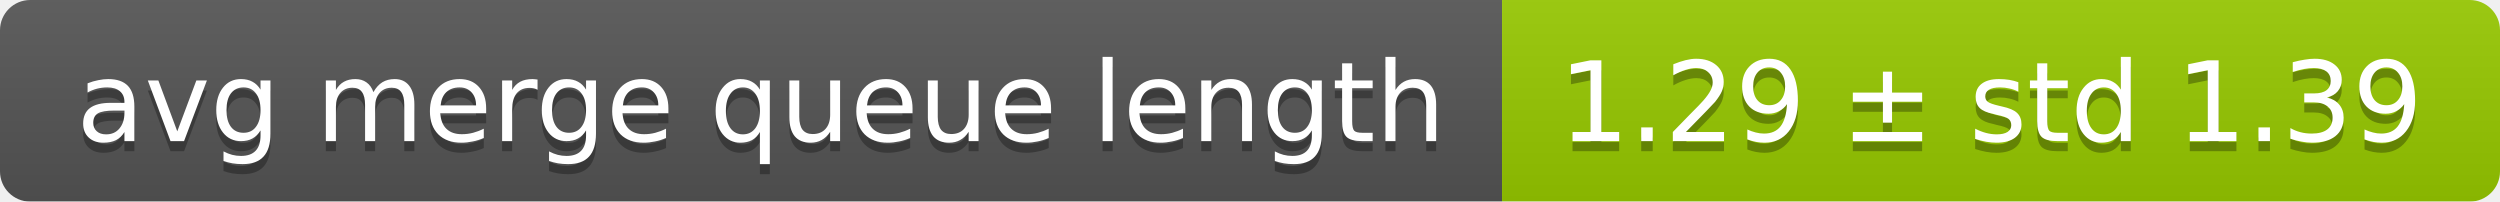
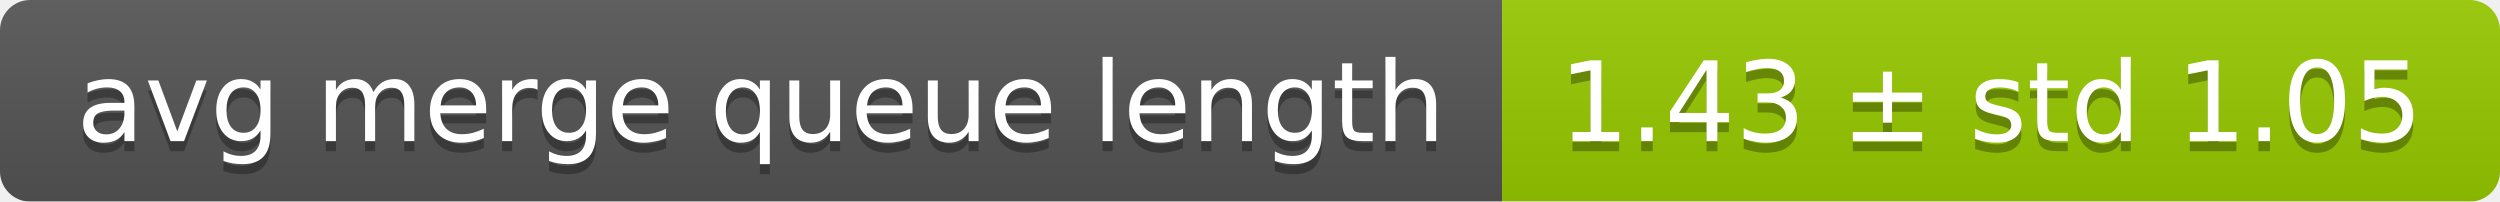
<svg xmlns="http://www.w3.org/2000/svg" width="248" height="20">
  <linearGradient id="smooth" x2="0" y2="100%">
    <stop offset="0" stop-color="#bbb" stop-opacity=".1" />
    <stop offset="1" stop-opacity=".1" />
  </linearGradient>
  <mask id="round">
    <rect width="248" height="20" rx="3" fill="#fff" />
  </mask>
  <g mask="url(#round)">
    <rect width="149" height="20" fill="#555" />
    <rect x="149" width="99" height="20" fill="#97ca00" />
    <rect width="248" height="20" fill="url(#smooth)" />
  </g>
  <g fill="#fff" text-anchor="middle" font-family="DejaVu Sans,Verdana,Geneva,sans-serif" font-size="11">
    <text x="75.5" y="15" fill="#010101" fill-opacity=".3">avg merge queue length</text>
    <text x="75.5" y="14">avg merge queue length</text>
-     <text x="197.5" y="15" fill="#010101" fill-opacity=".3">1.29 ± std 1.39</text>
-     <text x="197.5" y="14">1.29 ± std 1.39</text>
+     <text x="197.5" y="15" fill="#010101" fill-opacity=".3">1.43 ± std 1.05</text>
+     <text x="197.5" y="14">1.43 ± std 1.05</text>
  </g>
</svg>
